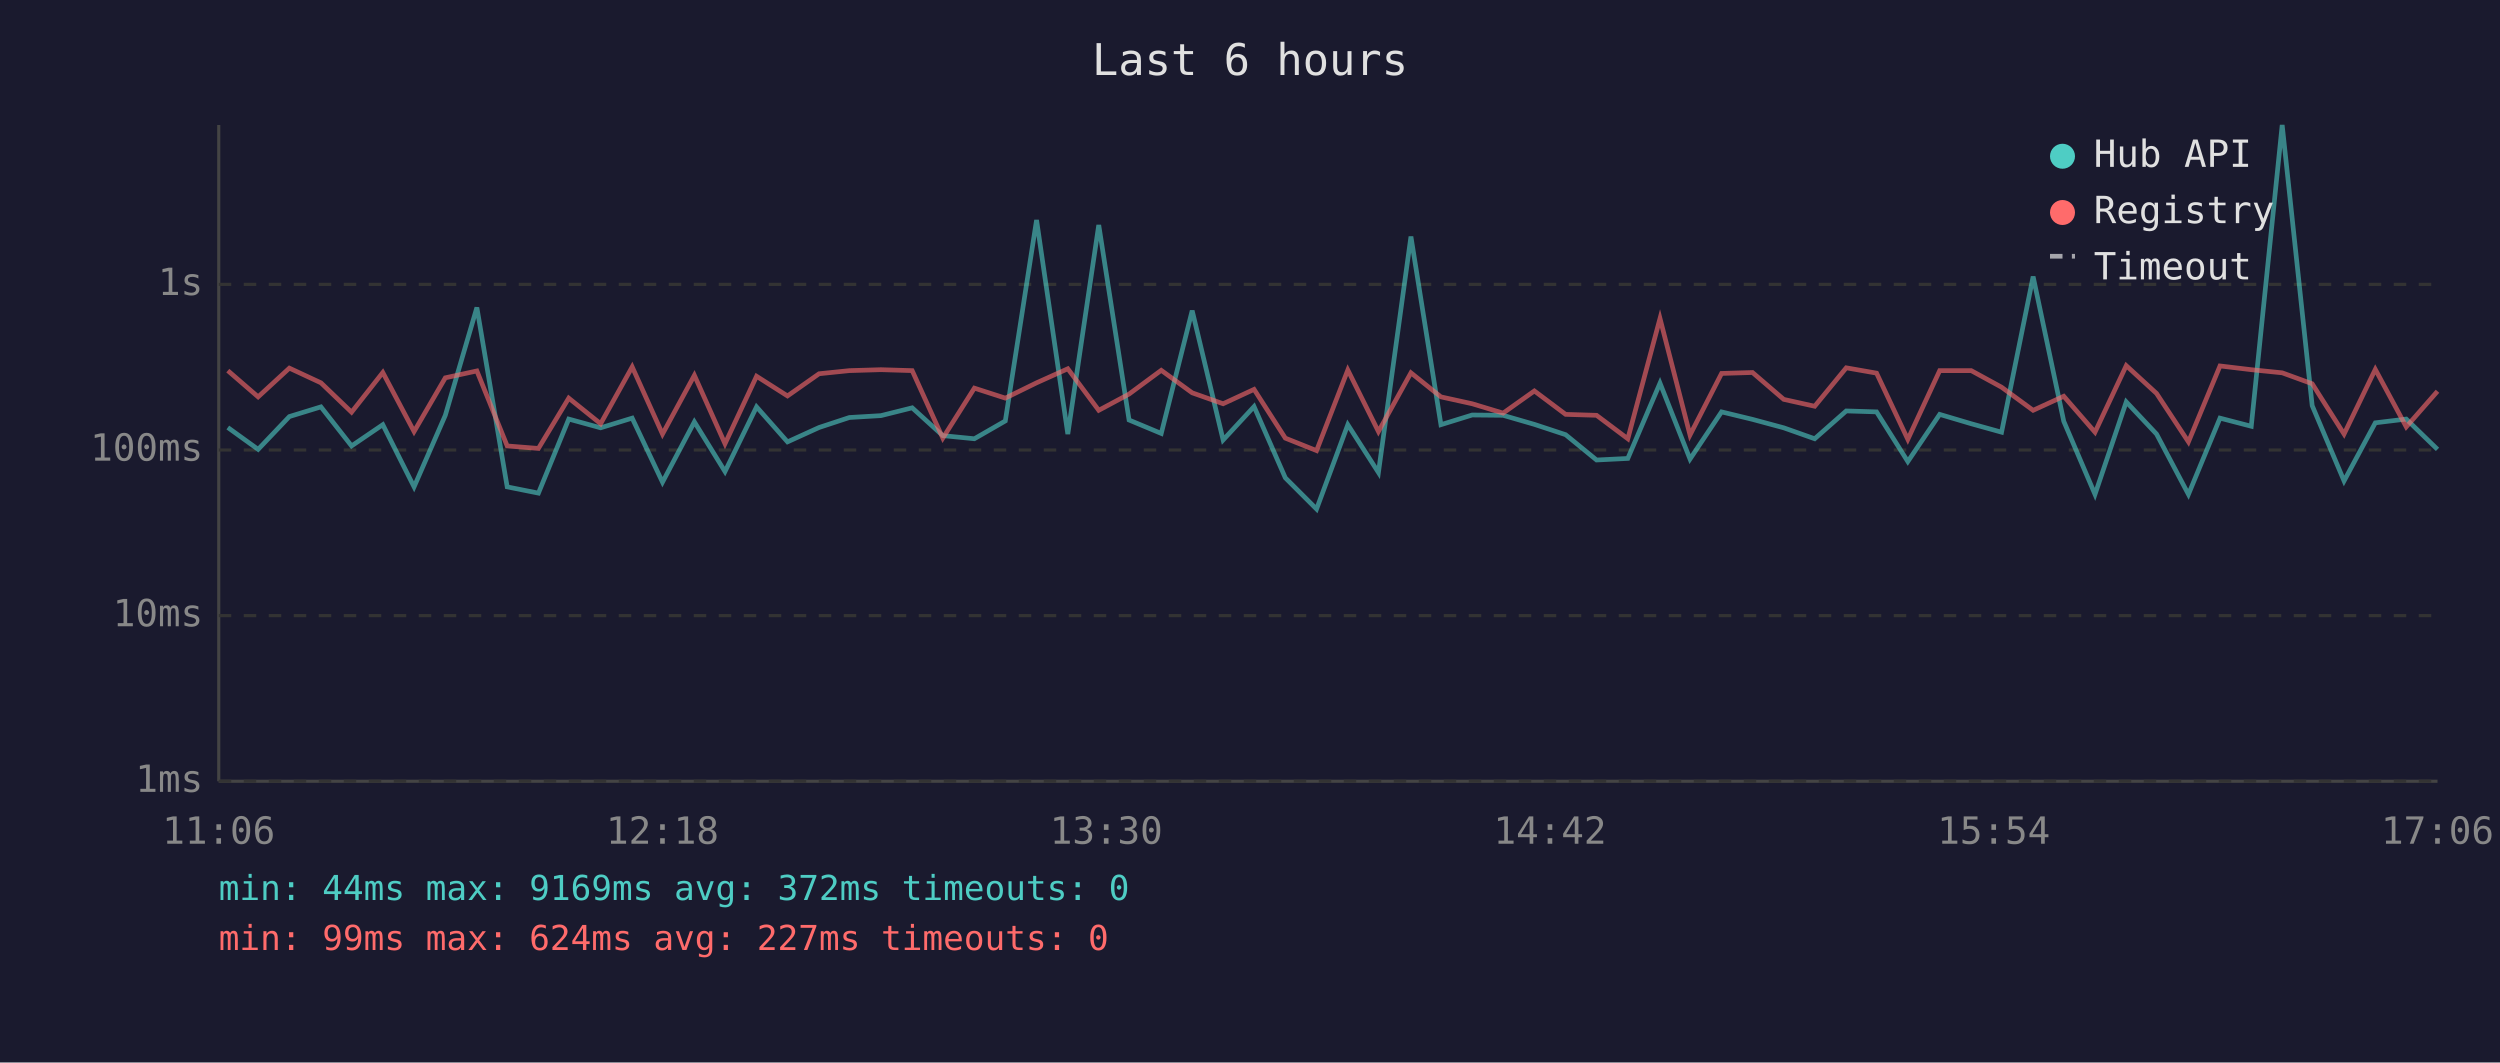
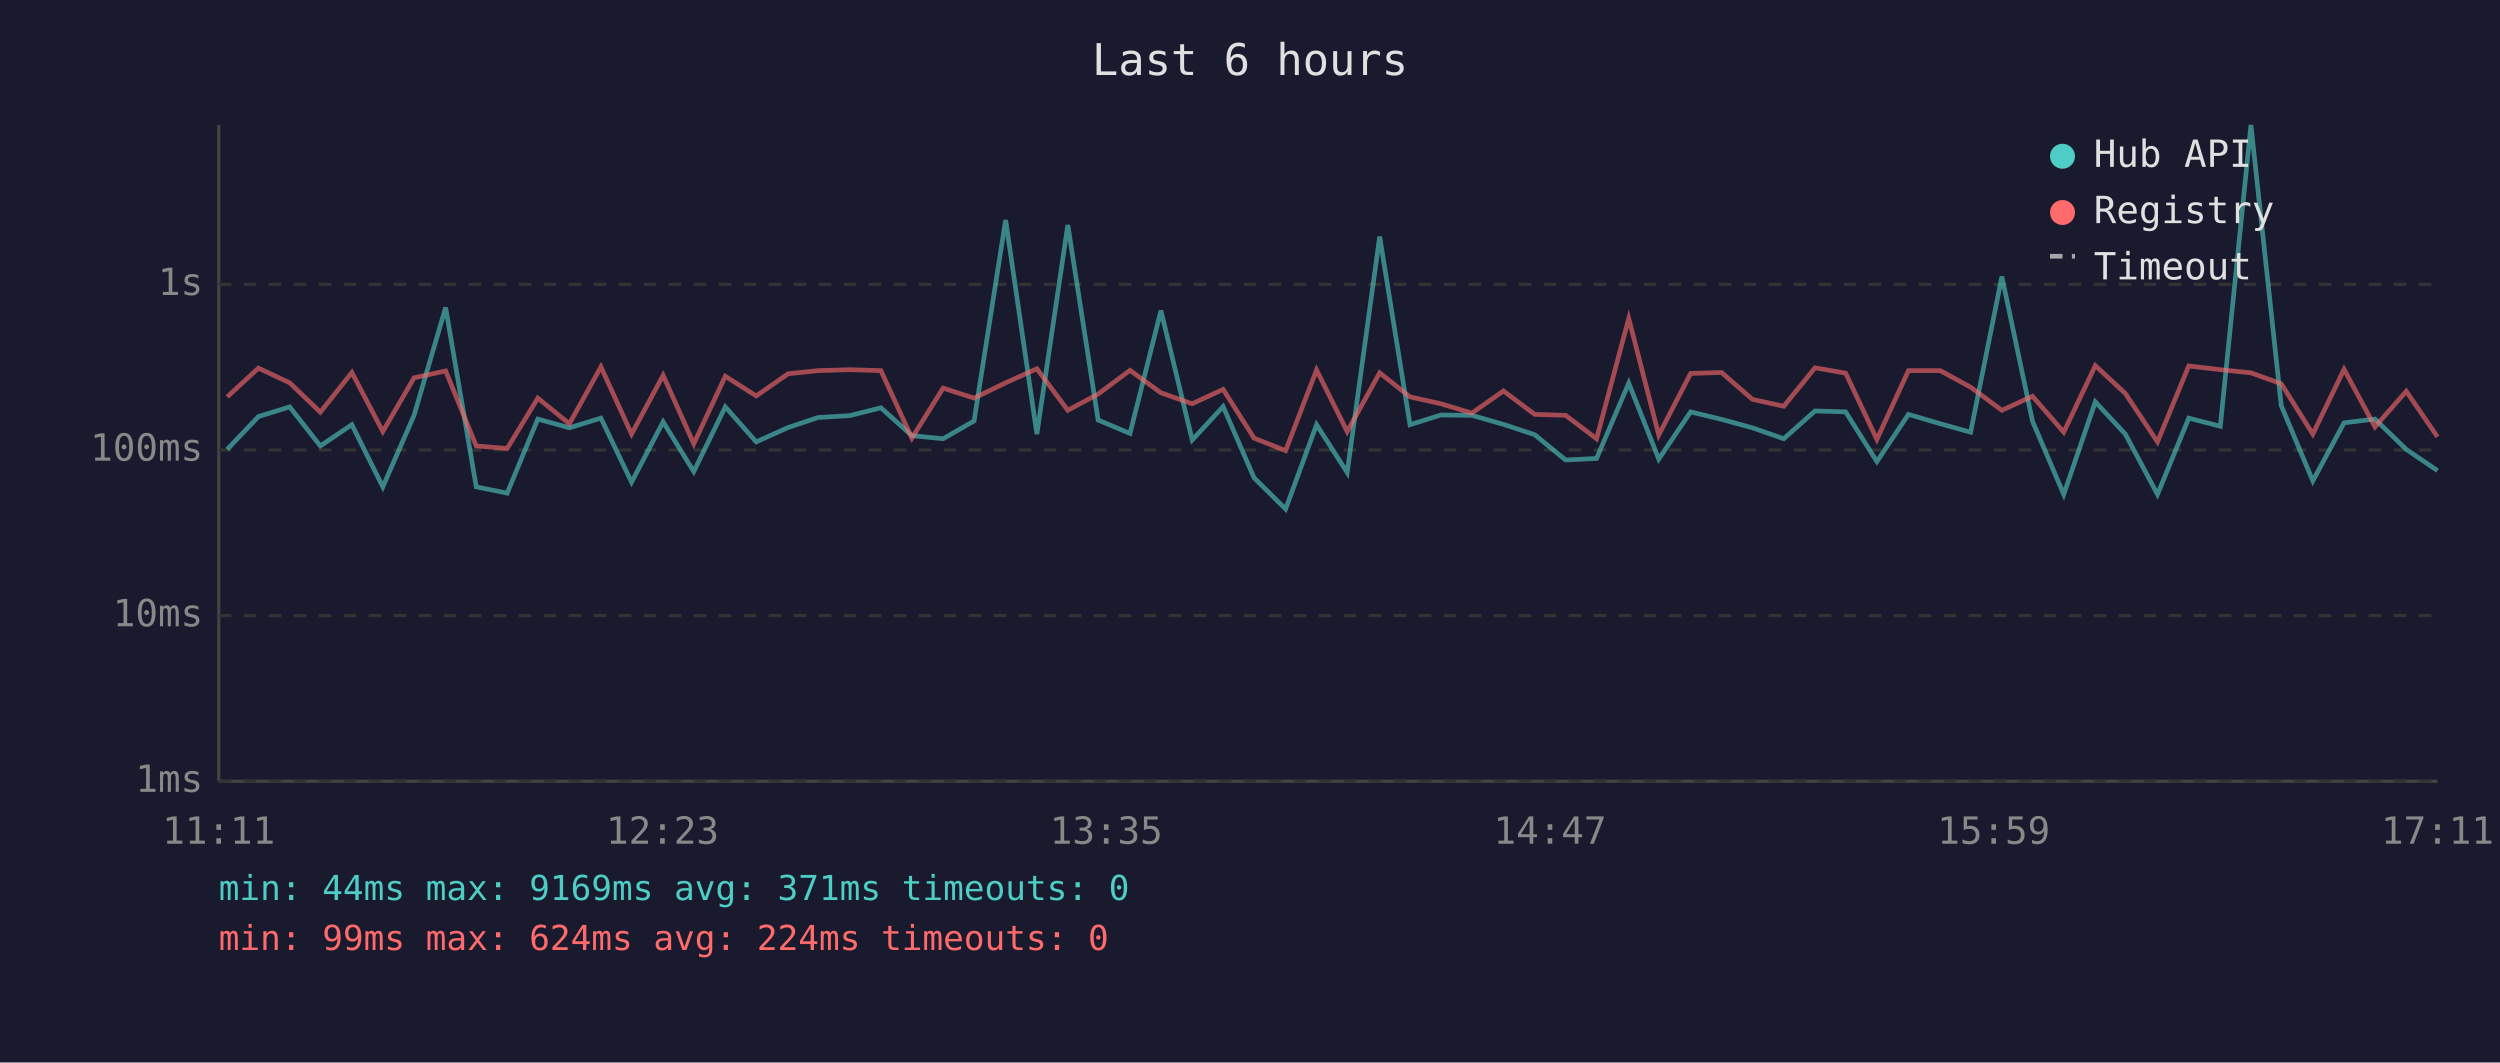
<svg xmlns="http://www.w3.org/2000/svg" viewBox="0 0 800 340" font-family="monospace" font-size="12">
  <rect width="800" height="340" fill="#1a1a2e" />
  <text x="400" y="24" fill="#e0e0e0" font-size="14" text-anchor="middle">Last 6 hours</text>
  <line x1="70" y1="40" x2="70" y2="250" stroke="#444" stroke-width="1" />
  <line x1="70" y1="250" x2="780" y2="250" stroke="#444" stroke-width="1" />
  <line x1="70" y1="250" x2="780" y2="250" stroke="#333" stroke-width="1" stroke-dasharray="4" />
  <text x="65" y="250" fill="#888" text-anchor="end" dominant-baseline="middle">1ms</text>
  <line x1="70" y1="197" x2="780" y2="197" stroke="#333" stroke-width="1" stroke-dasharray="4" />
  <text x="65" y="197" fill="#888" text-anchor="end" dominant-baseline="middle">10ms</text>
  <line x1="70" y1="144" x2="780" y2="144" stroke="#333" stroke-width="1" stroke-dasharray="4" />
  <text x="65" y="144" fill="#888" text-anchor="end" dominant-baseline="middle">100ms</text>
  <line x1="70" y1="91" x2="780" y2="91" stroke="#333" stroke-width="1" stroke-dasharray="4" />
  <text x="65" y="91" fill="#888" text-anchor="end" dominant-baseline="middle">1s</text>
-   <text x="70" y="270" fill="#888" text-anchor="middle">11:06</text>
-   <text x="212" y="270" fill="#888" text-anchor="middle">12:18</text>
-   <text x="354" y="270" fill="#888" text-anchor="middle">13:30</text>
-   <text x="496" y="270" fill="#888" text-anchor="middle">14:42</text>
-   <text x="638" y="270" fill="#888" text-anchor="middle">15:54</text>
-   <text x="780" y="270" fill="#888" text-anchor="middle">17:06</text>
-   <polyline points="72.9,136.8 82.6,143.8 92.6,133.3 102.7,130.2 112.5,142.7 122.5,135.9 132.5,155.8 142.5,132.9 152.6,98.4 162.3,155.8 172.3,157.8 182.0,134.1 192.2,136.9 202.3,133.8 212.0,154.3 222.2,135.0 232.0,150.9 242.1,130.2 252.0,141.4 262.1,136.8 271.8,133.6 281.9,133.0 291.9,130.5 301.7,139.4 311.8,140.4 321.7,134.7 331.7,70.4 341.7,138.9 351.6,72.0 361.3,134.4 371.6,138.7 381.5,99.4 391.4,140.8 401.3,130.1 411.3,152.9 421.3,162.9 431.3,135.9 441.1,151.2 451.5,75.7 461.1,135.9 471.1,132.8 481.0,132.9 491.0,135.8 501.0,139.1 510.9,147.2 520.9,146.7 531.2,122.6 540.8,146.9 550.9,131.8 560.8,134.2 570.8,136.9 580.7,140.4 590.8,131.5 600.5,131.8 610.5,147.7 620.7,132.6 630.8,135.6 640.5,138.3 650.6,88.5 660.4,134.8 670.4,158.2 680.4,128.6 690.1,138.9 700.3,158.2 710.4,133.8 720.4,136.4 730.3,40.0 739.9,129.8 750.1,153.9 760.1,135.3 770.0,134.1 780.0,143.8" fill="none" stroke="#4ecdc4" stroke-width="1.5" opacity="0.6" />
-   <polyline points="72.9,118.6 82.6,127.0 92.6,117.8 102.7,122.5 112.5,131.9 122.5,119.2 132.5,138.1 142.5,120.9 152.6,118.7 162.3,142.7 172.3,143.5 182.0,127.4 192.2,135.6 202.3,117.4 212.0,138.9 222.2,120.1 232.0,142.0 242.1,120.4 252.0,126.7 262.1,119.6 271.8,118.6 281.9,118.3 291.9,118.6 301.7,140.2 311.8,124.2 321.7,127.4 331.7,122.5 341.7,118.0 351.6,131.3 361.3,126.1 371.6,118.5 381.5,125.7 391.4,129.2 401.3,124.6 411.3,140.2 421.3,144.2 431.3,118.4 441.1,138.1 451.5,119.3 461.1,127.0 471.1,129.2 481.0,132.2 491.0,125.1 501.0,132.6 510.9,132.9 520.9,140.4 531.2,101.9 540.8,139.2 550.9,119.5 560.8,119.2 570.8,127.8 580.7,130.0 590.8,117.7 600.5,119.4 610.5,140.6 620.7,118.6 630.8,118.6 640.5,123.9 650.6,131.3 660.4,126.8 670.4,138.3 680.4,117.0 690.1,125.9 700.3,141.4 710.4,117.1 720.4,118.3 730.3,119.3 739.9,122.8 750.1,138.9 760.1,118.2 770.0,136.6 780.0,125.2" fill="none" stroke="#ff6b6b" stroke-width="1.5" opacity="0.6" />
+   <text x="70" y="270" fill="#888" text-anchor="middle">11:11</text>
+   <text x="212" y="270" fill="#888" text-anchor="middle">12:23</text>
+   <text x="354" y="270" fill="#888" text-anchor="middle">13:35</text>
+   <text x="496" y="270" fill="#888" text-anchor="middle">14:47</text>
+   <text x="638" y="270" fill="#888" text-anchor="middle">15:59</text>
+   <text x="780" y="270" fill="#888" text-anchor="middle">17:11</text>
+   <polyline points="72.7,143.8 82.7,133.3 92.7,130.2 102.5,142.7 112.6,135.9 122.5,155.8 132.5,132.9 142.6,98.4 152.4,155.8 162.3,157.8 172.1,134.1 182.2,136.9 192.3,133.8 202.1,154.3 212.2,135.0 222.0,150.9 232.1,130.2 242.0,141.4 252.2,136.8 261.8,133.6 271.9,133.0 281.9,130.5 291.8,139.4 301.8,140.4 311.7,134.7 321.8,70.4 331.8,138.9 341.7,72.0 351.4,134.4 361.6,138.7 371.5,99.4 381.5,140.8 391.4,130.1 401.3,152.9 411.4,162.9 421.3,135.9 431.1,151.2 441.5,75.7 451.2,135.9 461.1,132.8 471.0,132.9 481.1,135.8 491.1,139.1 501.0,147.2 510.9,146.7 521.2,122.6 530.8,146.9 541.0,131.8 550.9,134.2 560.8,136.9 570.8,140.4 580.8,131.5 590.6,131.8 600.6,147.7 610.7,132.6 620.9,135.6 630.6,138.3 640.6,88.5 650.4,134.8 660.4,158.2 670.5,128.6 680.1,138.9 690.4,158.2 700.4,133.8 710.5,136.4 720.3,40.0 730.0,129.8 740.1,153.9 750.1,135.3 760.0,134.1 770.0,143.8 780.0,150.6" fill="none" stroke="#4ecdc4" stroke-width="1.5" opacity="0.6" />
+   <polyline points="72.7,127.0 82.7,117.8 92.7,122.5 102.5,131.9 112.6,119.2 122.5,138.1 132.5,120.9 142.6,118.7 152.4,142.7 162.3,143.5 172.1,127.4 182.2,135.6 192.3,117.4 202.1,138.9 212.2,120.1 222.0,142.0 232.1,120.4 242.0,126.7 252.2,119.6 261.8,118.6 271.9,118.3 281.9,118.6 291.8,140.2 301.8,124.2 311.7,127.4 321.8,122.5 331.8,118.0 341.7,131.3 351.4,126.1 361.6,118.5 371.5,125.7 381.5,129.2 391.4,124.6 401.3,140.2 411.4,144.2 421.3,118.4 431.1,138.1 441.5,119.3 451.2,127.0 461.1,129.2 471.0,132.2 481.1,125.1 491.1,132.6 501.0,132.9 510.9,140.4 521.2,101.9 530.8,139.2 541.0,119.5 550.9,119.2 560.8,127.8 570.8,130.0 580.8,117.7 590.6,119.4 600.6,140.6 610.7,118.6 620.9,118.6 630.6,123.9 640.6,131.3 650.4,126.8 660.4,138.3 670.5,117.0 680.1,125.9 690.4,141.4 700.4,117.1 710.5,118.3 720.3,119.3 730.0,122.8 740.1,138.9 750.1,118.2 760.0,136.6 770.0,125.2 780.0,139.8" fill="none" stroke="#ff6b6b" stroke-width="1.5" opacity="0.6" />
  <circle cx="660" cy="50" r="4" fill="#4ecdc4" />
  <text x="670" y="50" fill="#e0e0e0" dominant-baseline="middle">Hub API</text>
  <circle cx="660" cy="68" r="4" fill="#ff6b6b" />
  <text x="670" y="68" fill="#e0e0e0" dominant-baseline="middle">Registry</text>
  <line x1="656" y1="82" x2="664" y2="82" stroke="#e0e0e0" stroke-width="1.5" stroke-dasharray="4,3" opacity="0.7" />
  <text x="670" y="86" fill="#e0e0e0" dominant-baseline="middle">Timeout</text>
-   <text x="70" y="288" fill="#4ecdc4" font-size="11">min: 44ms  max: 9169ms  avg: 372ms  timeouts: 0</text>
-   <text x="70" y="304" fill="#ff6b6b" font-size="11">min: 99ms  max: 624ms  avg: 227ms  timeouts: 0</text>
+   <text x="70" y="288" fill="#4ecdc4" font-size="11">min: 44ms  max: 9169ms  avg: 371ms  timeouts: 0</text>
+   <text x="70" y="304" fill="#ff6b6b" font-size="11">min: 99ms  max: 624ms  avg: 224ms  timeouts: 0</text>
</svg>
